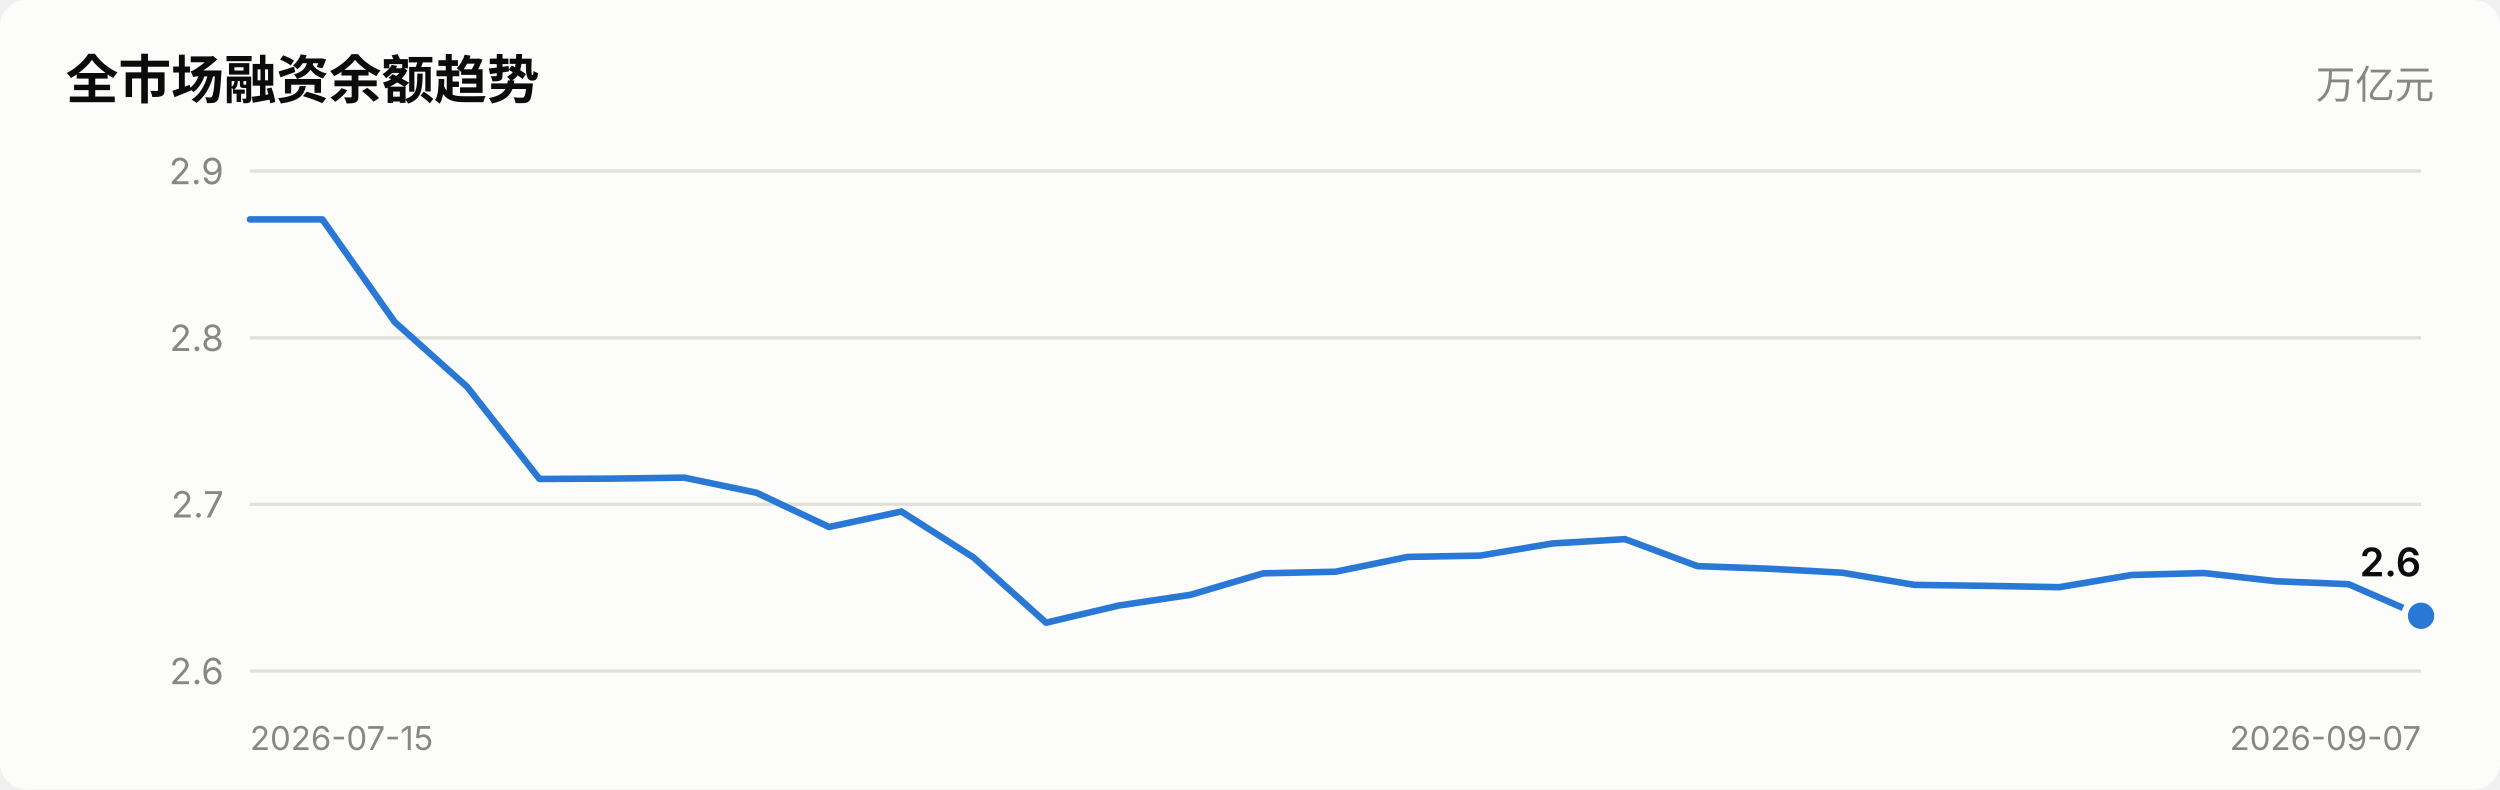
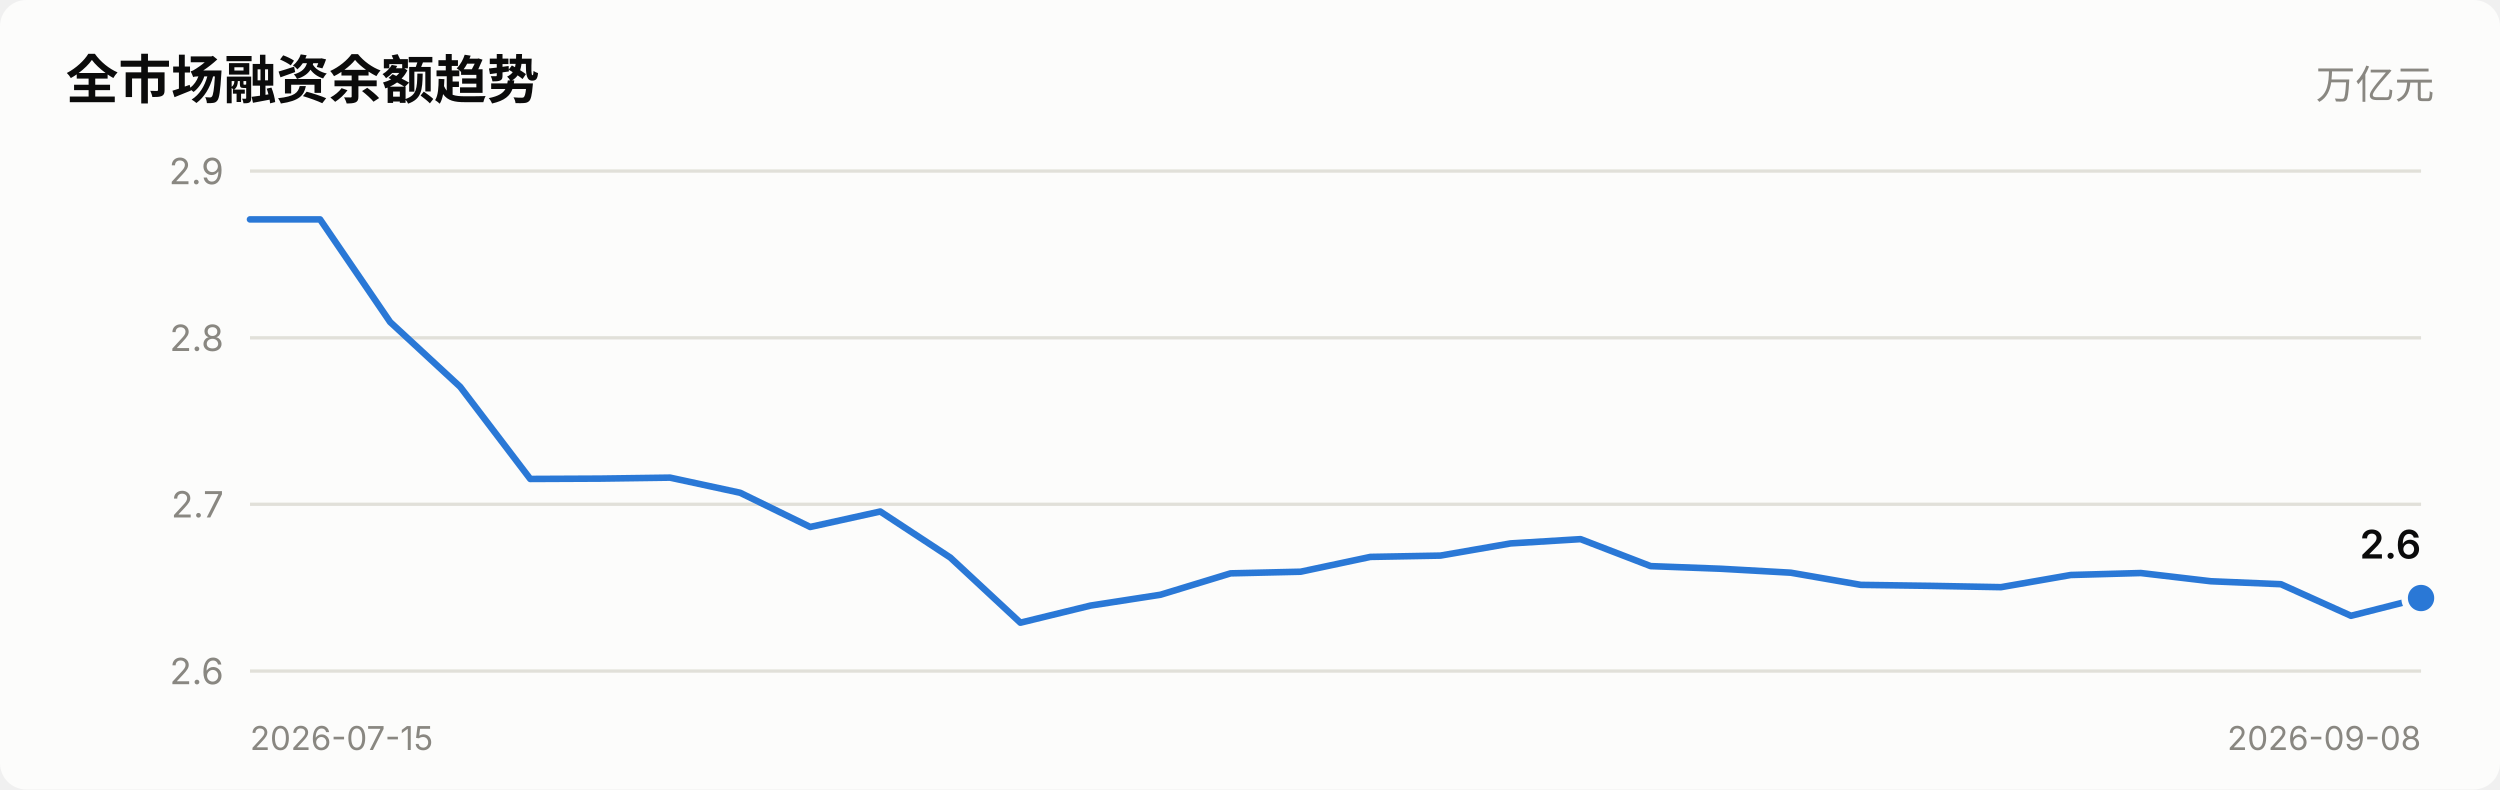
<svg xmlns="http://www.w3.org/2000/svg" viewBox="0 0 760 240" width="760" role="img">
  <style>
    text { font-family: system-ui, -apple-system, "Segoe UI", "PingFang SC",
           "Microsoft YaHei", sans-serif; fill: #0b0b0b; }
    .sec { fill: #52514e; } .mut { fill: #898781; }
    .grid { stroke: #e1e0d9; stroke-width: 1; }
    .axis { stroke: #c3c2b7; stroke-width: 1; }
    .inflow { fill: #e34948; } .outflow { fill: #2a78d6; }
    .neutral { fill: #f0efec; }
    .line { stroke: #2a78d6; stroke-width: 2; fill: none;
            stroke-linejoin: round; stroke-linecap: round; }
    .dot { fill: #2a78d6; stroke: #fcfcfb; stroke-width: 2; }
    .surface { fill: #fcfcfb; }
    @media (prefers-color-scheme: dark) {
      text { fill: #ffffff; }
      .sec { fill: #c3c2b7; } .mut { fill: #898781; }
      .grid { stroke: #2c2c2a; } .axis { stroke: #383835; }
      .inflow { fill: #e66767; } .outflow { fill: #3987e5; }
      .neutral { fill: #383835; }
      .line { stroke: #3987e5; }
      .dot { fill: #3987e5; stroke: #1a1a19; }
      .surface { fill: #1a1a19; }
    }
  </style>
  <rect x="0" y="0" width="760" height="240" class="surface" rx="8" />
  <text x="20" y="30" font-size="16" font-weight="600">全市场融资余额趋势</text>
  <text x="740" y="30" font-size="12" text-anchor="end" class="mut">万亿元</text>
  <line x1="76" y1="204.0" x2="736" y2="204.0" class="grid" />
  <text x="68" y="208.0" font-size="11" text-anchor="end" class="mut">2.6</text>
  <line x1="76" y1="153.3" x2="736" y2="153.3" class="grid" />
  <text x="68" y="157.3" font-size="11" text-anchor="end" class="mut">2.7</text>
  <line x1="76" y1="102.7" x2="736" y2="102.7" class="grid" />
  <text x="68" y="106.7" font-size="11" text-anchor="end" class="mut">2.8</text>
  <line x1="76" y1="52.0" x2="736" y2="52.0" class="grid" />
  <text x="68" y="56.0" font-size="11" text-anchor="end" class="mut">2.9</text>
-   <polyline points="76.0,66.7 98.0,66.7 120.0,97.9 142.0,117.6 164.0,145.6 186.0,145.5 208.0,145.2 230.0,149.8 252.0,160.2 274.0,155.5 296.0,169.5 318.0,189.3 340.0,184.1 362.0,180.8 384.0,174.3 406.0,173.8 428.0,169.3 450.0,168.9 472.0,165.2 494.0,163.9 516.0,172.1 538.0,172.9 560.0,174.1 582.0,177.8 604.0,178.1 626.0,178.5 648.0,174.8 670.0,174.2 692.0,176.7 714.0,177.6 736.0,187.2" class="line" />
-   <circle cx="736.0" cy="187.2" r="5" class="dot" />
-   <text x="736.0" y="175.2" font-size="12" font-weight="600" text-anchor="end">2.6</text>
+   <polyline points="76.0,66.7 97.3,66.7 118.6,97.9 139.9,117.6 161.2,145.6 182.5,145.5 203.7,145.2 225.0,149.8 246.3,160.2 267.6,155.5 288.9,169.5 310.2,189.3 331.5,184.1 352.8,180.8 374.1,174.3 395.4,173.8 416.6,169.3 437.9,168.9 459.2,165.2 480.5,163.9 501.8,172.1 523.1,172.9 544.4,174.1 565.7,177.8 587.0,178.1 608.3,178.5 629.5,174.8 650.8,174.2 672.1,176.7 693.4,177.6 714.7,187.2 736.0,181.8" class="line" />
+   <circle cx="736.0" cy="181.8" r="5" class="dot" />
+   <text x="736.0" y="169.8" font-size="12" font-weight="600" text-anchor="end">2.6</text>
  <text x="76" y="228" font-size="10" class="mut">2026-07-15</text>
-   <text x="736" y="228" font-size="10" text-anchor="end" class="mut">2026-09-07</text>
+   <text x="736" y="228" font-size="10" text-anchor="end" class="mut">2026-09-08</text>
</svg>
